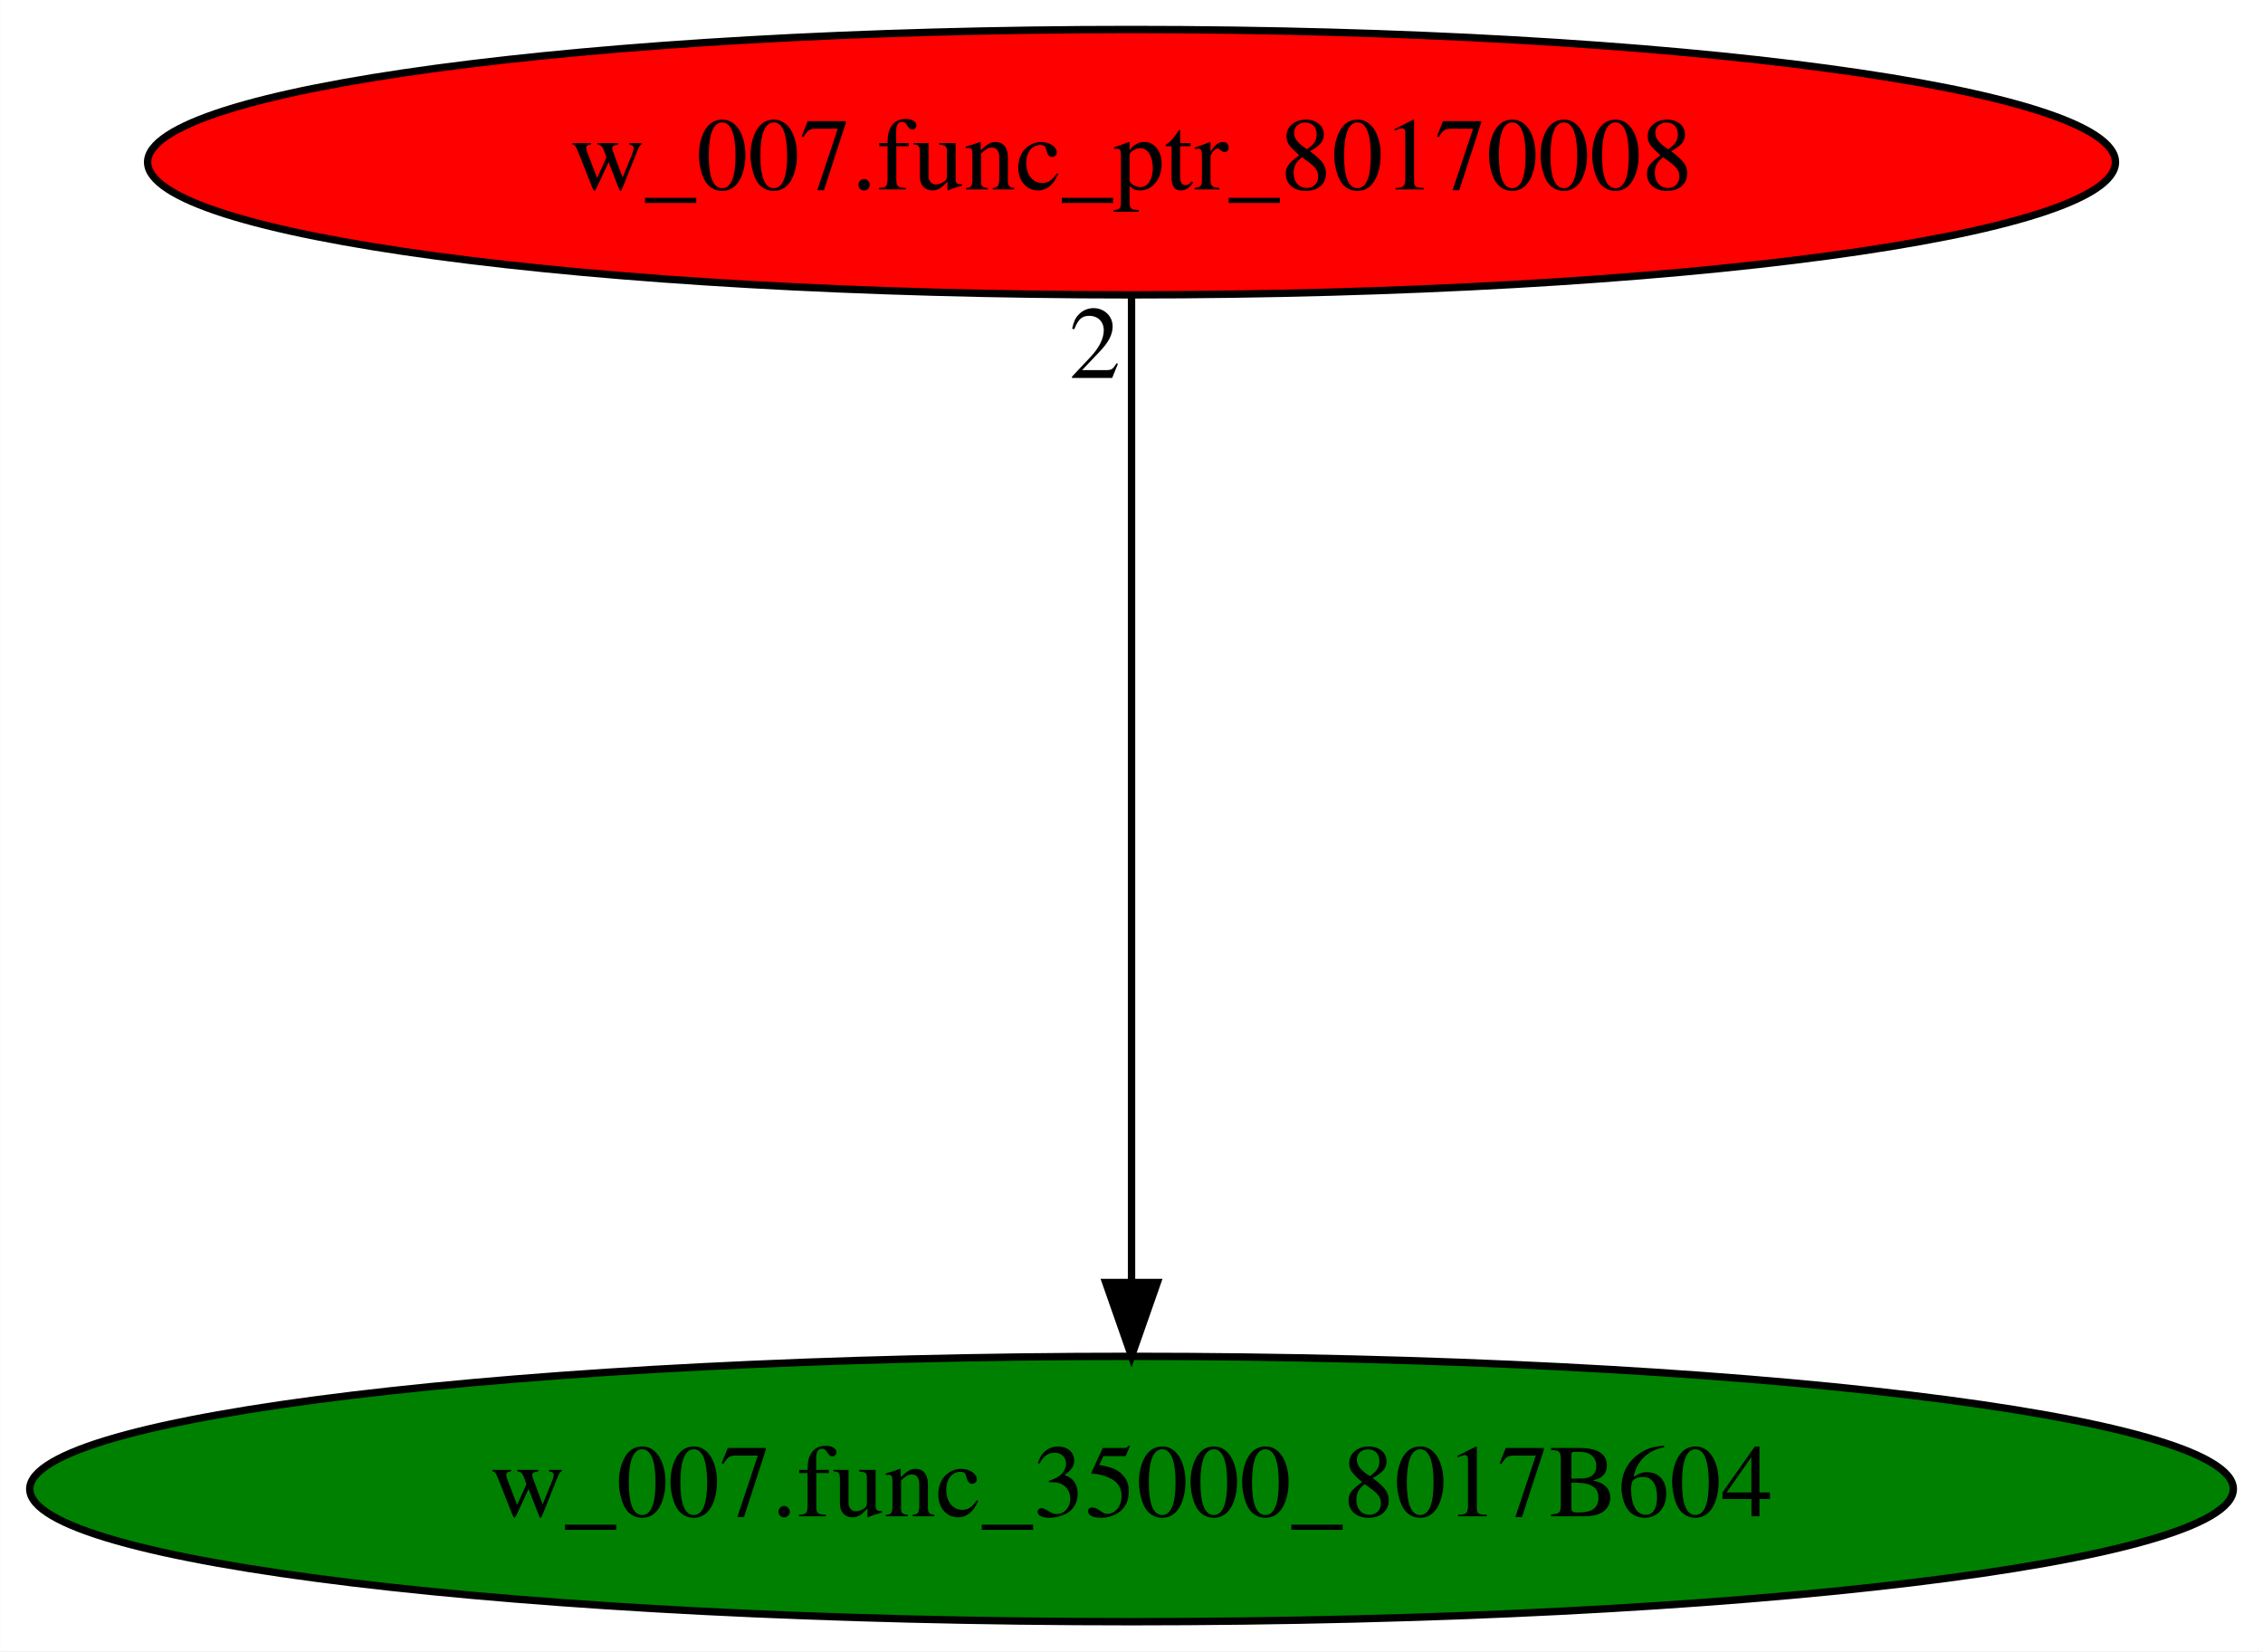
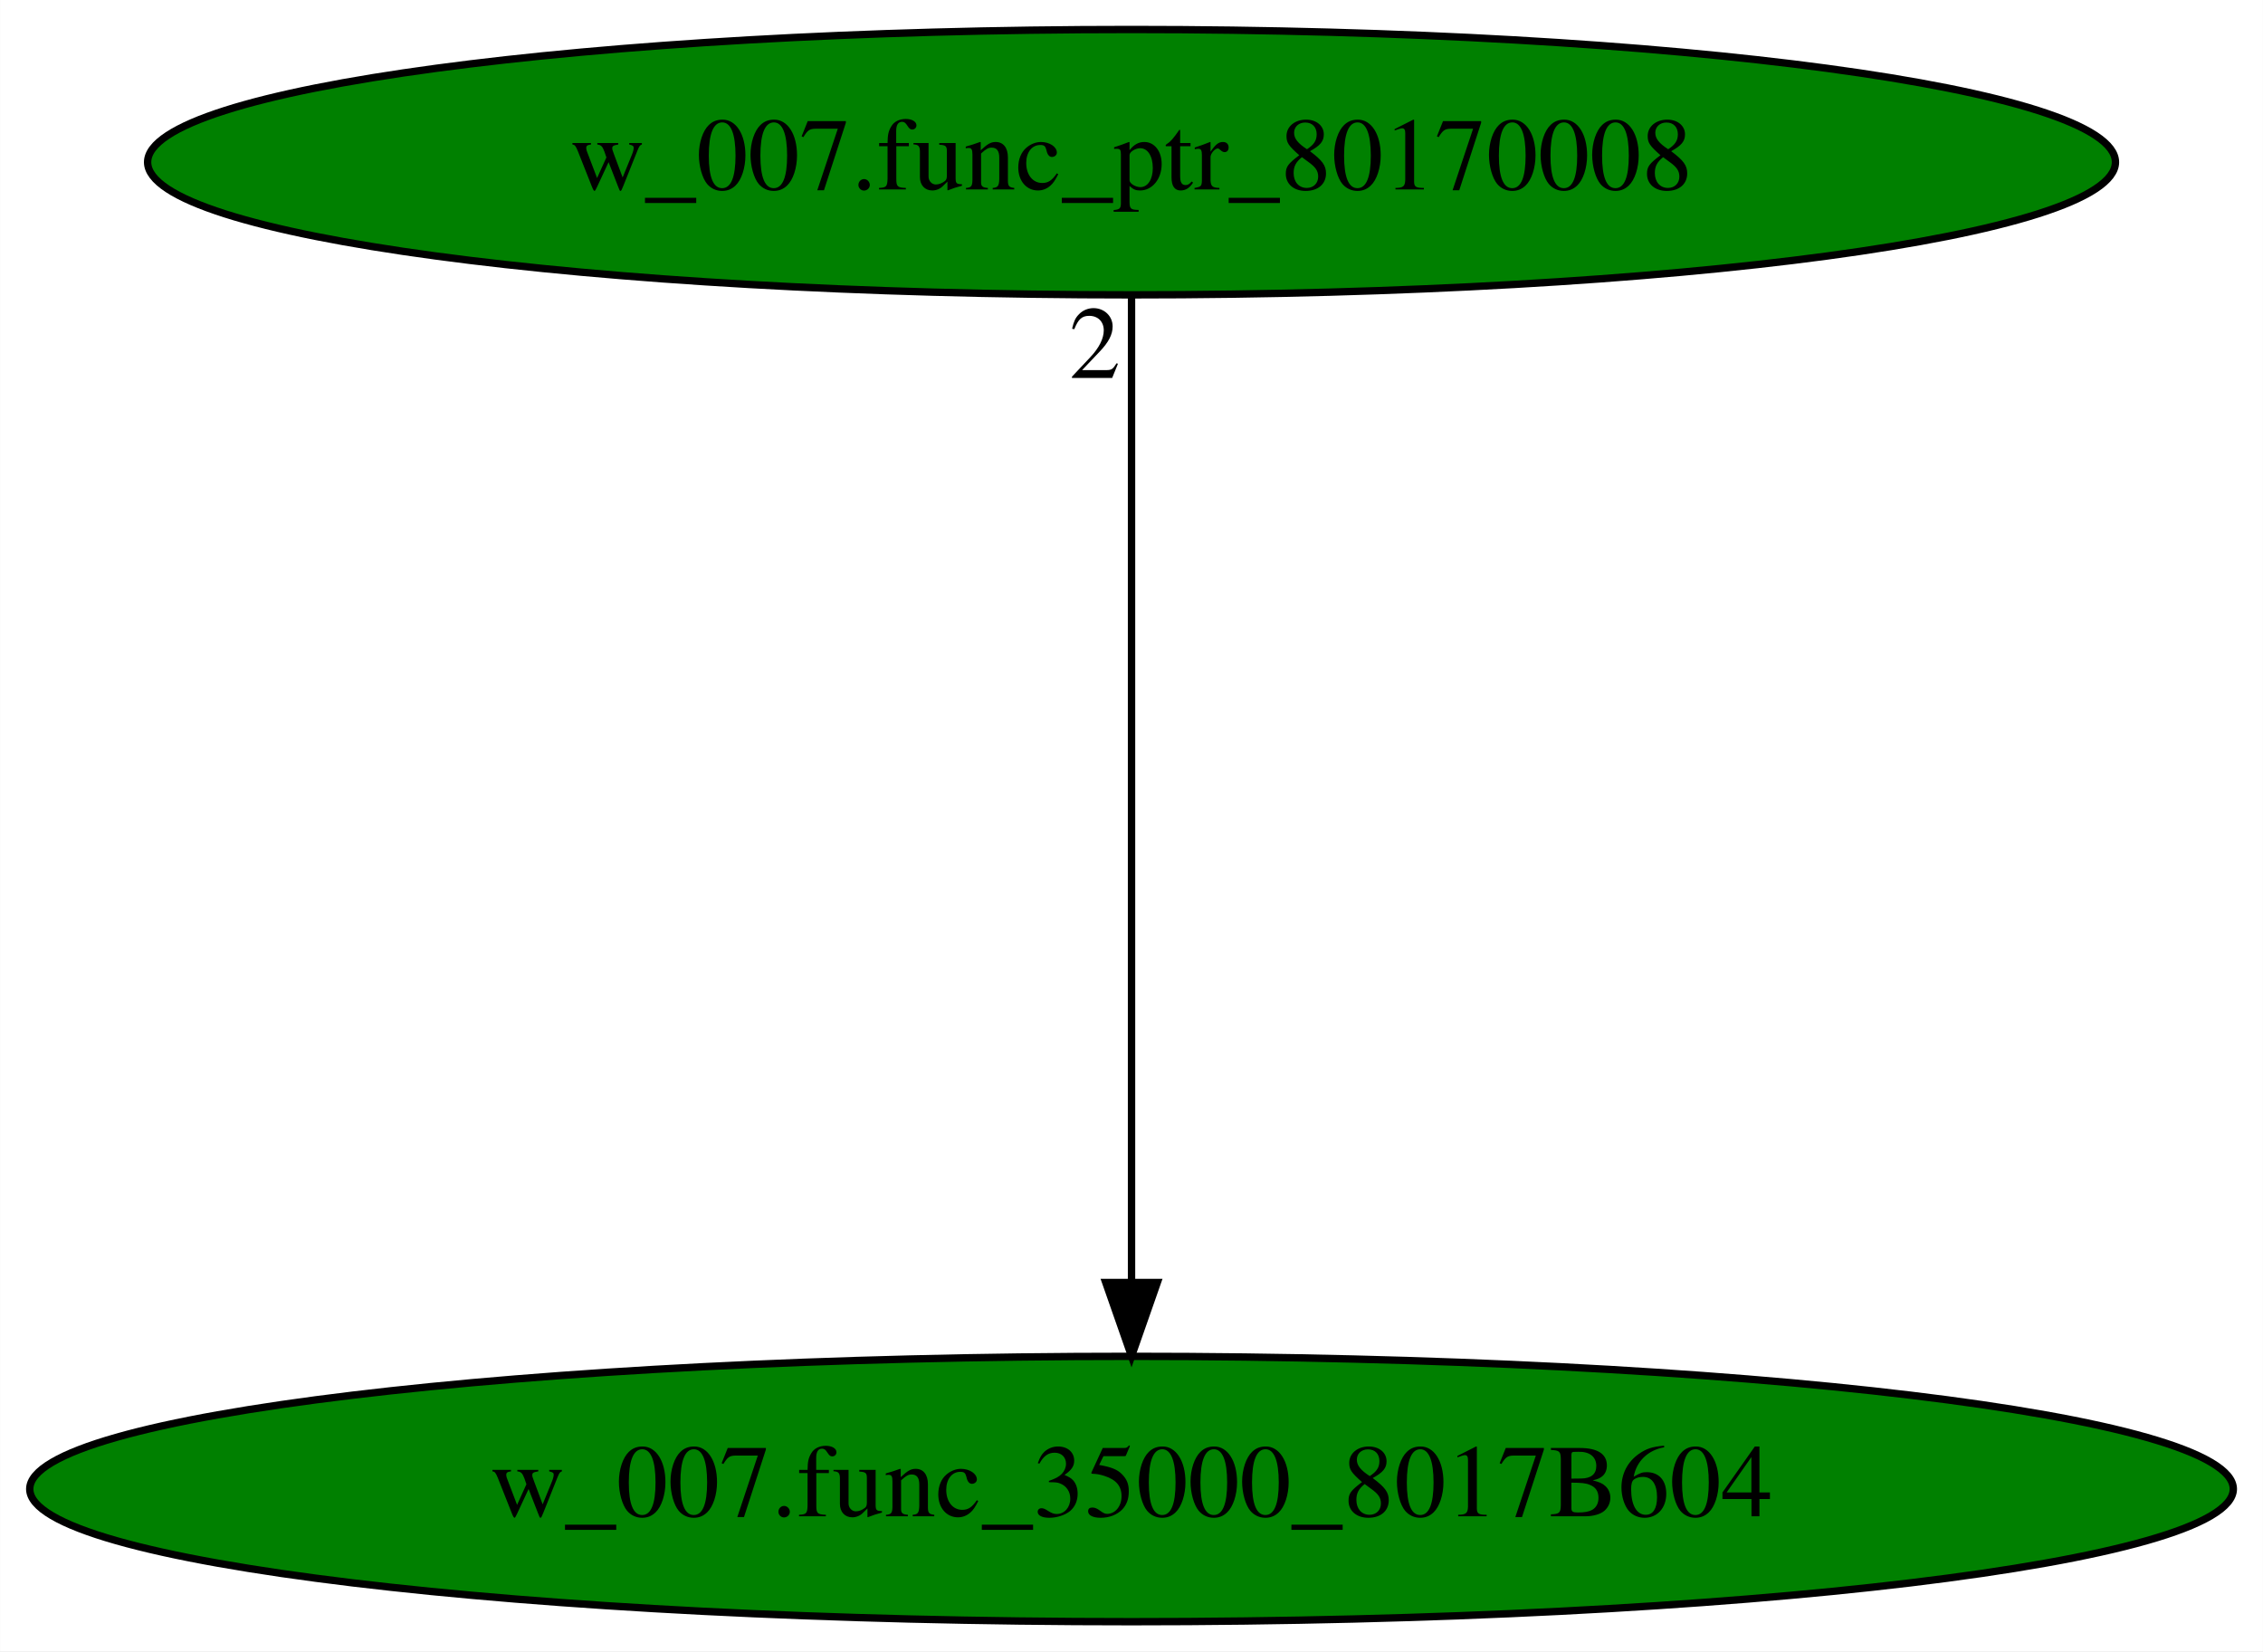
<svg xmlns="http://www.w3.org/2000/svg" xmlns:xlink="http://www.w3.org/1999/xlink" width="307pt" height="224pt" viewBox="0.00 0.00 306.97 224.00">
  <g id="graph0" class="graph" transform="scale(1 1) rotate(0) translate(4 220)">
    <polygon fill="white" stroke="transparent" points="-4,4 -4,-220 302.97,-220 302.97,4 -4,4" />
    <g id="node1" class="node">
      <ellipse fill="green" stroke="black" cx="149.49" cy="-18" rx="149.47" ry="18" />
      <text text-anchor="middle" x="149.49" y="-14.3" font-family="Times,serif" font-size="14.00">w_007.func_35000_8017B604</text>
    </g>
    <g id="node2" class="node">
      <g id="a_node2">
        <a xlink:href="w_007.func_ptr_80170008.svg" xlink:title="w_007.func_ptr_80170008">
-           <ellipse fill="red" stroke="black" cx="149.49" cy="-198" rx="133.48" ry="18" />
+           <ellipse fill="green" stroke="black" cx="149.49" cy="-198" rx="133.48" ry="18" />
          <text text-anchor="middle" x="149.49" y="-194.3" font-family="Times,serif" font-size="14.00">w_007.func_ptr_80170008</text>
        </a>
      </g>
    </g>
    <g id="edge1" class="edge">
      <path fill="none" stroke="black" d="M149.49,-179.93C149.49,-148.97 149.49,-83.3 149.49,-46.13" />
      <polygon fill="black" stroke="black" points="152.99,-46.02 149.49,-36.02 145.99,-46.02 152.99,-46.02" />
      <text text-anchor="middle" x="144.49" y="-168.73" font-family="Times,serif" font-size="14.00">2</text>
    </g>
  </g>
</svg>
